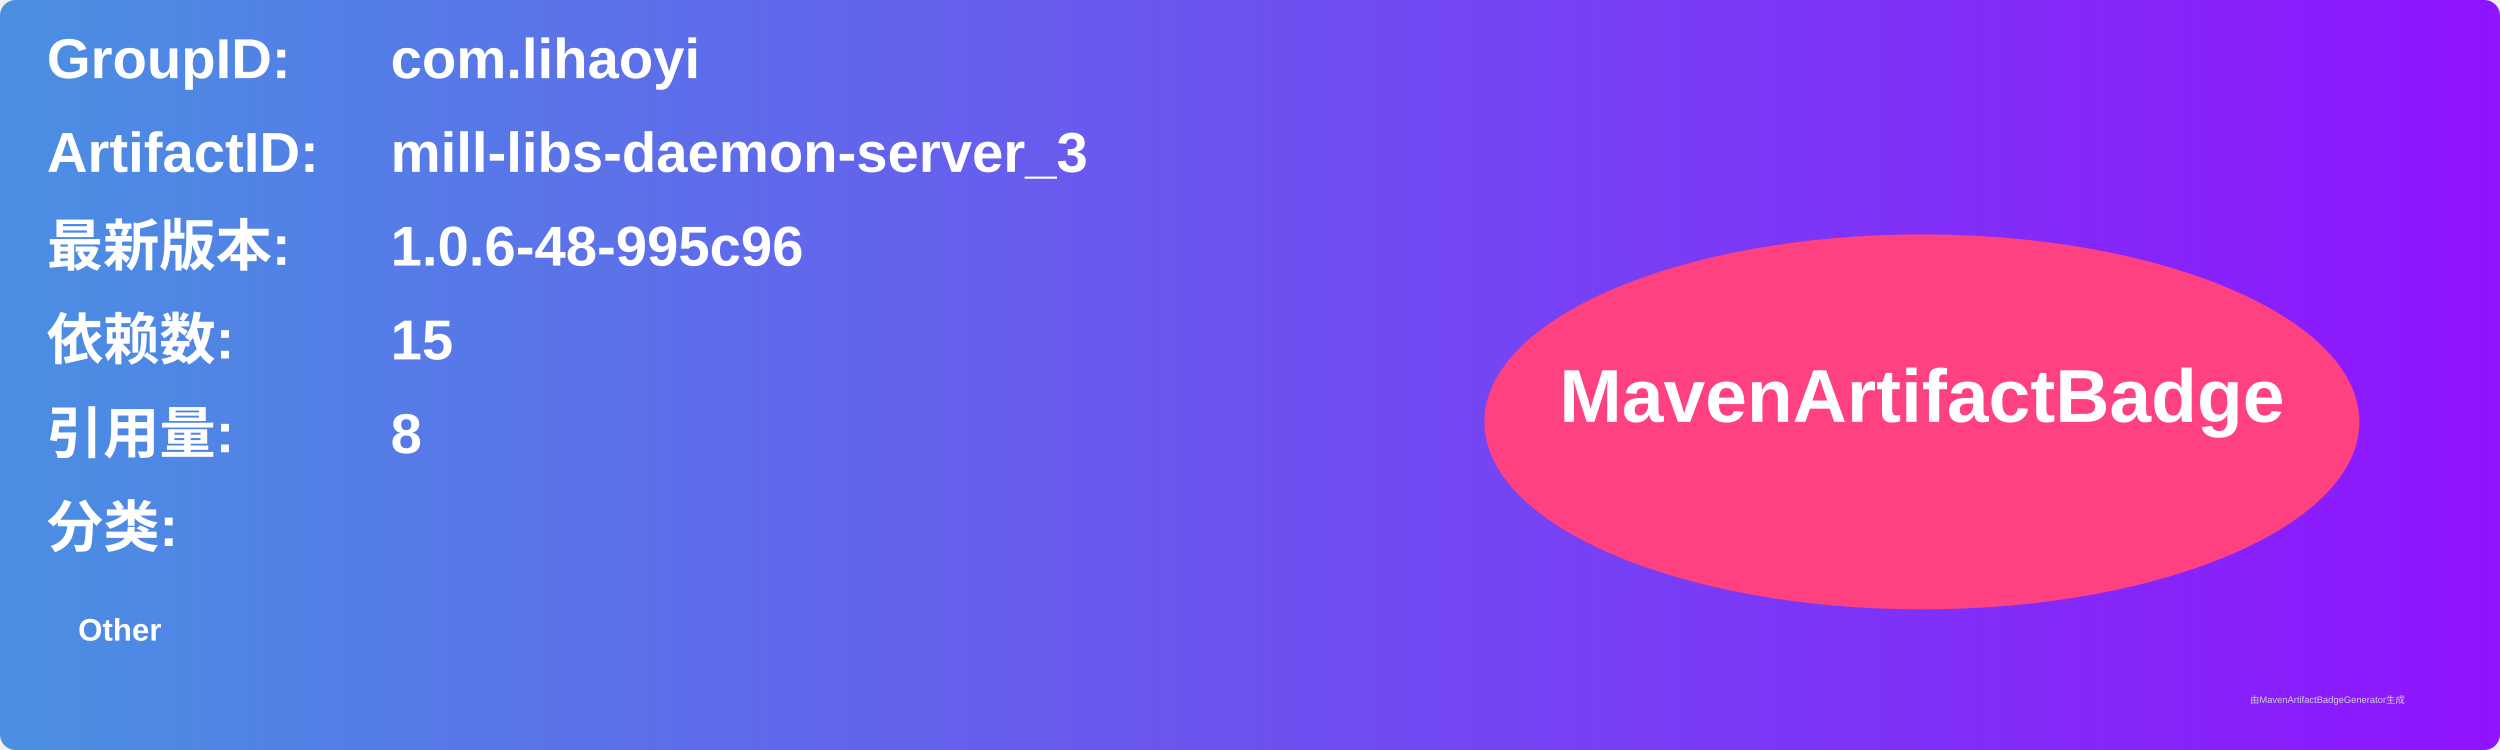
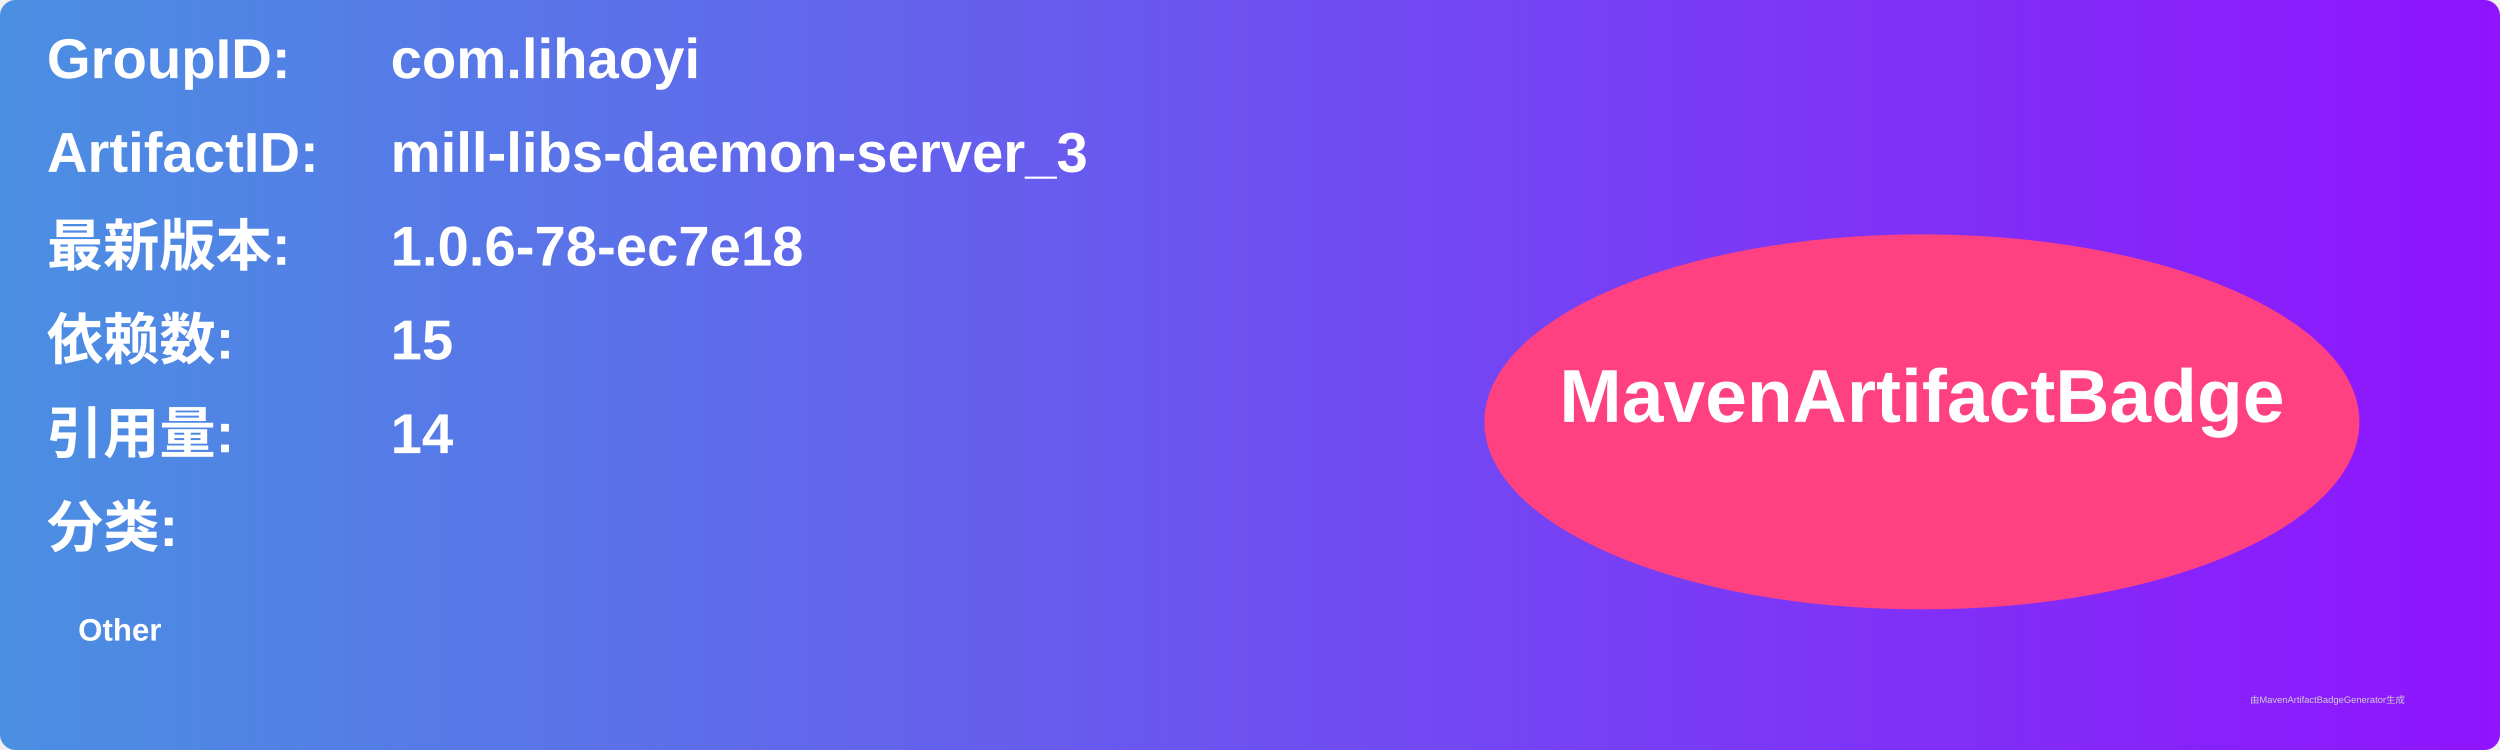
<svg xmlns="http://www.w3.org/2000/svg" width="800" height="240" viewBox="0 0 800 240">
  <linearGradient id="grad" x1="0%" y1="0%" x2="100%" y2="0%">
    <stop offset="0%" stop-color="#4a90e2" />
    <stop offset="100%" stop-color="#9013fe" />
  </linearGradient>
  <rect width="100%" height="100%" rx="5" ry="5" fill="url(#grad)" />
  <g transform="translate(15, 15)">
    <text x="0" y="10" font-family="Arial" font-size="18" fill="white" font-weight="bold" width="260">GroupID:</text>
    <text x="110" y="10" font-family="Arial" font-size="18" fill="white" font-weight="bold" width="460">com.lihaoyi</text>
    <text x="0" y="40" font-family="Arial" font-size="18" fill="white" font-weight="bold" width="260">ArtifactID:</text>
    <text x="110" y="40" font-family="Arial" font-size="18" fill="white" font-weight="bold" width="460">mill-libs-daemon-server_3</text>
    <text x="0" y="70" font-family="Arial" font-size="18" fill="white" font-weight="bold">最新版本:</text>
    <text x="110" y="70" font-family="Arial" font-size="18" fill="white" font-weight="bold">
-       <tspan font-weight="bold">1.0.6-48-995c96</tspan>
+       <tspan font-weight="bold">1.0.6-78-ec7e18</tspan>
    </text>
    <text x="0" y="100" font-family="Arial" font-size="18" fill="white" font-weight="bold">依赖数: </text>
    <text x="110" y="100" font-family="Arial" font-size="18" fill="white">
      <tspan font-weight="bold">15</tspan>
    </text>
    <text x="0" y="130" font-family="Arial" font-size="18" fill="white" font-weight="bold">引用量: </text>
    <text x="110" y="130" font-family="Arial" font-size="18" fill="white">
-       <tspan font-weight="bold">8</tspan>
+       <tspan font-weight="bold">14</tspan>
    </text>
    <text x="0" y="160" font-family="Arial" font-size="18" fill="white" font-weight="bold">分类:</text>
    <text x="10" y="190" font-family="Arial" font-size="10" fill="white">
      <tspan font-weight="bold">Other</tspan>
    </text>
    <ellipse cx="600" cy="120" rx="140" ry="60" fill="#ff4081" />
    <text x="600" y="120" text-anchor="middle" font-family="Arial" font-size="24" fill="white" font-weight="bold">MavenArtifactBadge</text>
  </g>
  <text x="720" y="225" font-family="Arial" font-size="3" fill="#d0d0d0">由MavenArtifactBadgeGenerator生成</text>
</svg>
